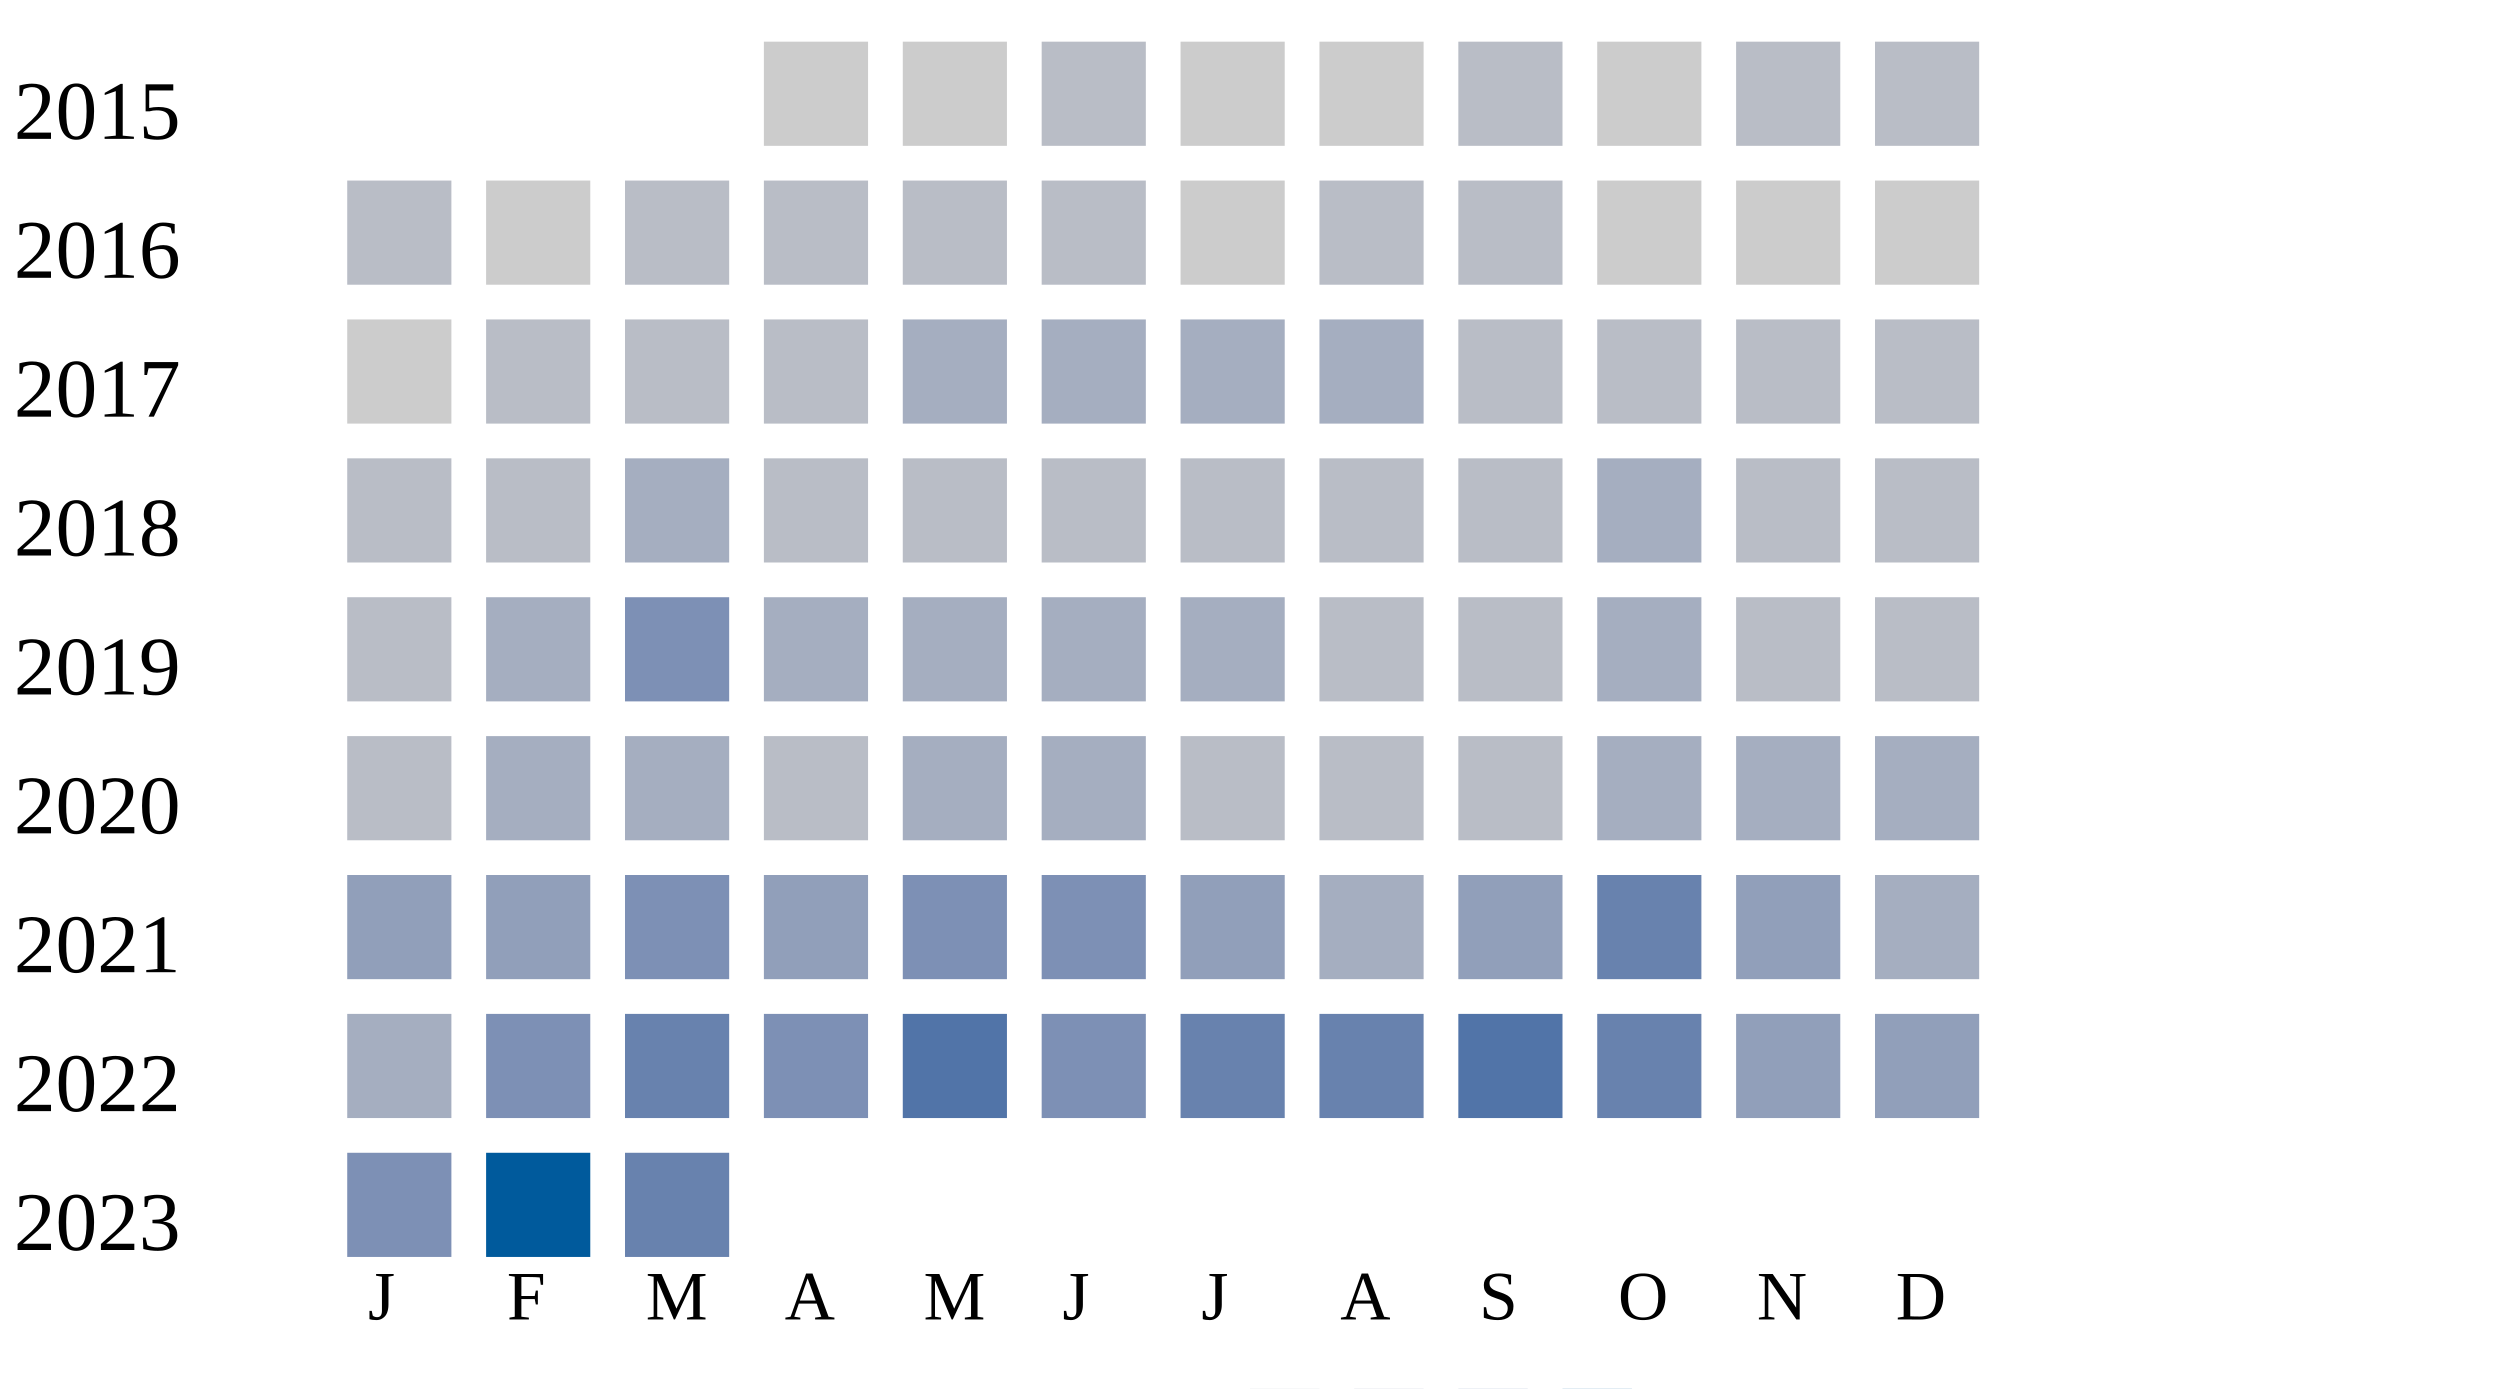
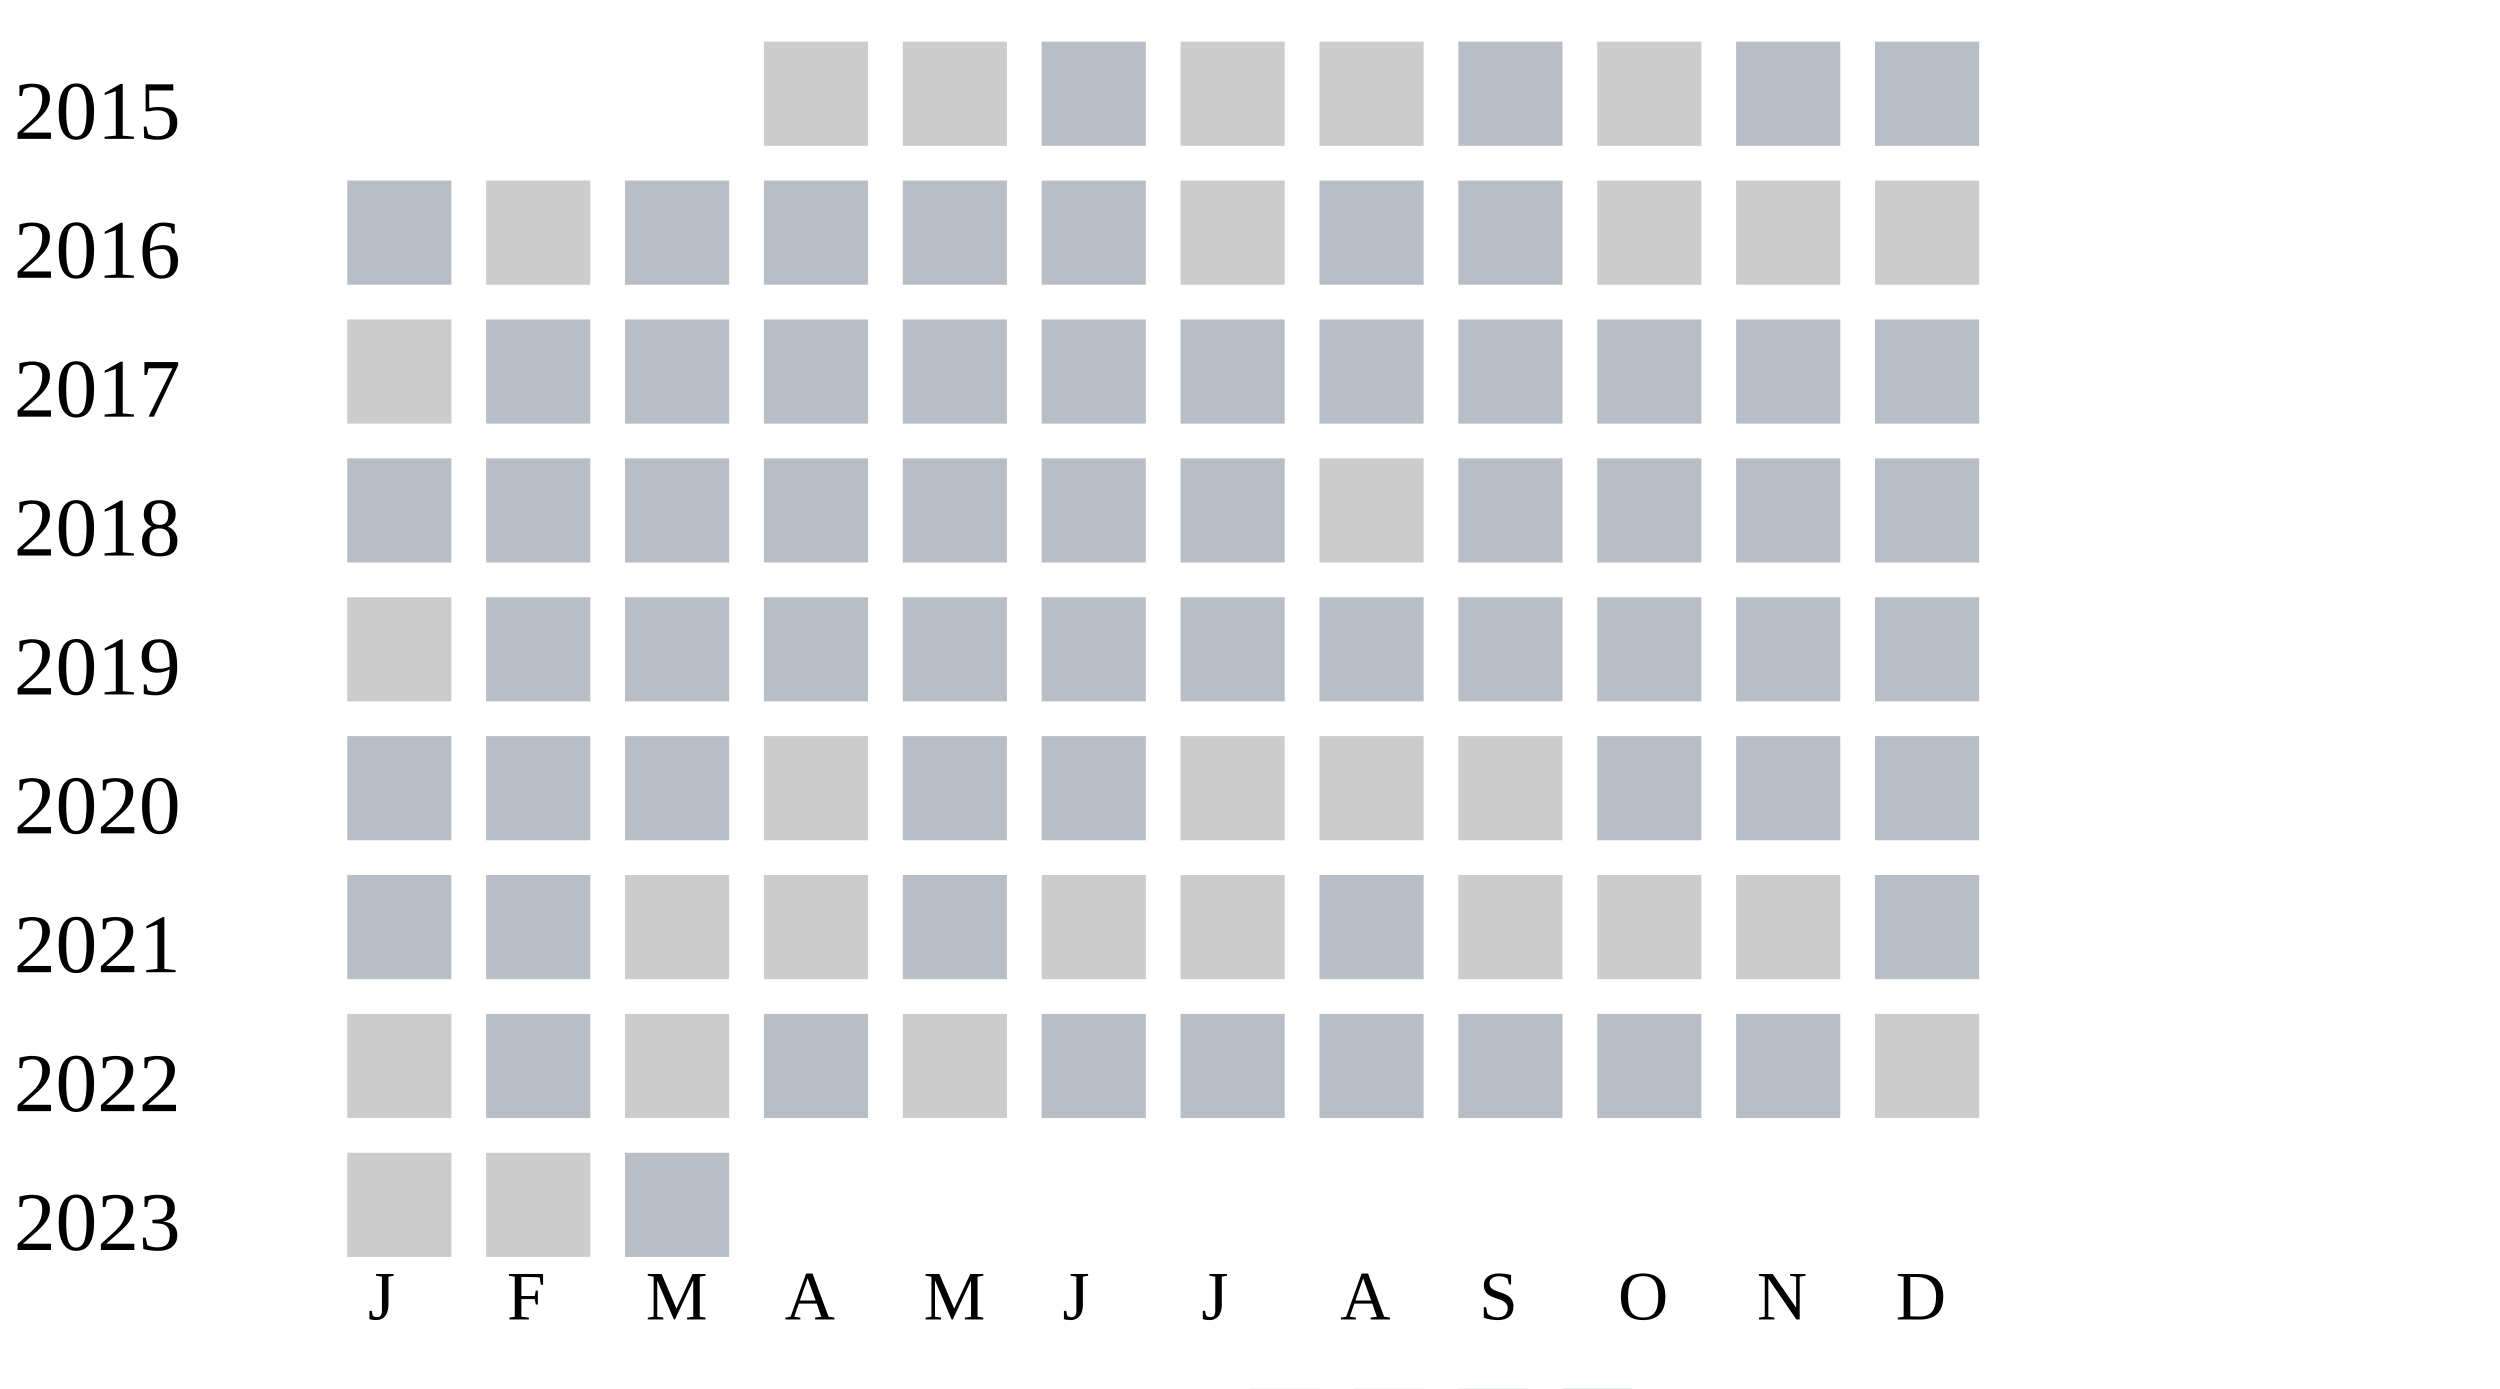
<svg xmlns="http://www.w3.org/2000/svg" width="360" height="200">
  <g transform="translate(0 0)">
    <text x="2" y="20">2015</text>
    <rect x="110" y="6" width="15" height="15" fill="#cccccc" />
    <rect x="130" y="6" width="15" height="15" fill="#cccccc" />
    <rect x="150" y="6" width="15" height="15" fill="#b9bdc6" />
    <rect x="170" y="6" width="15" height="15" fill="#cccccc" />
    <rect x="190" y="6" width="15" height="15" fill="#cccccc" />
    <rect x="210" y="6" width="15" height="15" fill="#b9bdc6" />
    <rect x="230" y="6" width="15" height="15" fill="#cccccc" />
    <rect x="250" y="6" width="15" height="15" fill="#b9bdc6" />
    <rect x="270" y="6" width="15" height="15" fill="#b9bdc6" />
  </g>
  <g transform="translate(0 20)">
    <text x="2" y="20">2016</text>
    <rect x="50" y="6" width="15" height="15" fill="#b9bdc6" />
    <rect x="70" y="6" width="15" height="15" fill="#cccccc" />
    <rect x="90" y="6" width="15" height="15" fill="#b9bdc6" />
    <rect x="110" y="6" width="15" height="15" fill="#b9bdc6" />
    <rect x="130" y="6" width="15" height="15" fill="#b9bdc6" />
    <rect x="150" y="6" width="15" height="15" fill="#b9bdc6" />
    <rect x="170" y="6" width="15" height="15" fill="#cccccc" />
    <rect x="190" y="6" width="15" height="15" fill="#b9bdc6" />
    <rect x="210" y="6" width="15" height="15" fill="#b9bdc6" />
    <rect x="230" y="6" width="15" height="15" fill="#cccccc" />
    <rect x="250" y="6" width="15" height="15" fill="#cccccc" />
    <rect x="270" y="6" width="15" height="15" fill="#cccccc" />
  </g>
  <g transform="translate(0 40)">
    <text x="2" y="20">2017</text>
    <rect x="50" y="6" width="15" height="15" fill="#cccccc" />
    <rect x="70" y="6" width="15" height="15" fill="#b9bdc6" />
    <rect x="90" y="6" width="15" height="15" fill="#b9bdc6" />
    <rect x="110" y="6" width="15" height="15" fill="#b9bdc6" />
-     <rect x="130" y="6" width="15" height="15" fill="#a5aec0" />
-     <rect x="150" y="6" width="15" height="15" fill="#a5aec0" />
-     <rect x="170" y="6" width="15" height="15" fill="#a5aec0" />
-     <rect x="190" y="6" width="15" height="15" fill="#a5aec0" />
+     <rect x="130" y="6" width="15" height="15" fill="#b9bdc6" />
+     <rect x="150" y="6" width="15" height="15" fill="#b9bdc6" />
+     <rect x="170" y="6" width="15" height="15" fill="#b9bdc6" />
+     <rect x="190" y="6" width="15" height="15" fill="#b9bdc6" />
    <rect x="210" y="6" width="15" height="15" fill="#b9bdc6" />
    <rect x="230" y="6" width="15" height="15" fill="#b9bdc6" />
    <rect x="250" y="6" width="15" height="15" fill="#b9bdc6" />
    <rect x="270" y="6" width="15" height="15" fill="#b9bdc6" />
  </g>
  <g transform="translate(0 60)">
    <text x="2" y="20">2018</text>
    <rect x="50" y="6" width="15" height="15" fill="#b9bdc6" />
    <rect x="70" y="6" width="15" height="15" fill="#b9bdc6" />
-     <rect x="90" y="6" width="15" height="15" fill="#a5aec0" />
+     <rect x="90" y="6" width="15" height="15" fill="#b9bdc6" />
+     <rect x="110" y="6" width="15" height="15" fill="#b9bdc6" />
+     <rect x="130" y="6" width="15" height="15" fill="#b9bdc6" />
+     <rect x="150" y="6" width="15" height="15" fill="#b9bdc6" />
+     <rect x="170" y="6" width="15" height="15" fill="#b9bdc6" />
+     <rect x="190" y="6" width="15" height="15" fill="#cccccc" />
+     <rect x="210" y="6" width="15" height="15" fill="#b9bdc6" />
+     <rect x="230" y="6" width="15" height="15" fill="#b9bdc6" />
+     <rect x="250" y="6" width="15" height="15" fill="#b9bdc6" />
+     <rect x="270" y="6" width="15" height="15" fill="#b9bdc6" />
+   </g>
+   <g transform="translate(0 80)">
+     <text x="2" y="20">2019</text>
+     <rect x="50" y="6" width="15" height="15" fill="#cccccc" />
+     <rect x="70" y="6" width="15" height="15" fill="#b9bdc6" />
+     <rect x="90" y="6" width="15" height="15" fill="#b9bdc6" />
    <rect x="110" y="6" width="15" height="15" fill="#b9bdc6" />
    <rect x="130" y="6" width="15" height="15" fill="#b9bdc6" />
    <rect x="150" y="6" width="15" height="15" fill="#b9bdc6" />
    <rect x="170" y="6" width="15" height="15" fill="#b9bdc6" />
    <rect x="190" y="6" width="15" height="15" fill="#b9bdc6" />
    <rect x="210" y="6" width="15" height="15" fill="#b9bdc6" />
-     <rect x="230" y="6" width="15" height="15" fill="#a5aec0" />
-     <rect x="250" y="6" width="15" height="15" fill="#b9bdc6" />
-     <rect x="270" y="6" width="15" height="15" fill="#b9bdc6" />
-   </g>
-   <g transform="translate(0 80)">
-     <text x="2" y="20">2019</text>
-     <rect x="50" y="6" width="15" height="15" fill="#b9bdc6" />
-     <rect x="70" y="6" width="15" height="15" fill="#a5aec0" />
-     <rect x="90" y="6" width="15" height="15" fill="#7d90b5" />
-     <rect x="110" y="6" width="15" height="15" fill="#a5aec0" />
-     <rect x="130" y="6" width="15" height="15" fill="#a5aec0" />
-     <rect x="150" y="6" width="15" height="15" fill="#a5aec0" />
-     <rect x="170" y="6" width="15" height="15" fill="#a5aec0" />
-     <rect x="190" y="6" width="15" height="15" fill="#b9bdc6" />
-     <rect x="210" y="6" width="15" height="15" fill="#b9bdc6" />
-     <rect x="230" y="6" width="15" height="15" fill="#a5aec0" />
+     <rect x="230" y="6" width="15" height="15" fill="#b9bdc6" />
    <rect x="250" y="6" width="15" height="15" fill="#b9bdc6" />
    <rect x="270" y="6" width="15" height="15" fill="#b9bdc6" />
  </g>
  <g transform="translate(0 100)">
    <text x="2" y="20">2020</text>
    <rect x="50" y="6" width="15" height="15" fill="#b9bdc6" />
-     <rect x="70" y="6" width="15" height="15" fill="#a5aec0" />
-     <rect x="90" y="6" width="15" height="15" fill="#a5aec0" />
+     <rect x="70" y="6" width="15" height="15" fill="#b9bdc6" />
+     <rect x="90" y="6" width="15" height="15" fill="#b9bdc6" />
+     <rect x="110" y="6" width="15" height="15" fill="#cccccc" />
+     <rect x="130" y="6" width="15" height="15" fill="#b9bdc6" />
+     <rect x="150" y="6" width="15" height="15" fill="#b9bdc6" />
+     <rect x="170" y="6" width="15" height="15" fill="#cccccc" />
+     <rect x="190" y="6" width="15" height="15" fill="#cccccc" />
+     <rect x="210" y="6" width="15" height="15" fill="#cccccc" />
+     <rect x="230" y="6" width="15" height="15" fill="#b9bdc6" />
+     <rect x="250" y="6" width="15" height="15" fill="#b9bdc6" />
+     <rect x="270" y="6" width="15" height="15" fill="#b9bdc6" />
+   </g>
+   <g transform="translate(0 120)">
+     <text x="2" y="20">2021</text>
+     <rect x="50" y="6" width="15" height="15" fill="#b9bdc6" />
+     <rect x="70" y="6" width="15" height="15" fill="#b9bdc6" />
+     <rect x="90" y="6" width="15" height="15" fill="#cccccc" />
+     <rect x="110" y="6" width="15" height="15" fill="#cccccc" />
+     <rect x="130" y="6" width="15" height="15" fill="#b9bdc6" />
+     <rect x="150" y="6" width="15" height="15" fill="#cccccc" />
+     <rect x="170" y="6" width="15" height="15" fill="#cccccc" />
+     <rect x="190" y="6" width="15" height="15" fill="#b9bdc6" />
+     <rect x="210" y="6" width="15" height="15" fill="#cccccc" />
+     <rect x="230" y="6" width="15" height="15" fill="#cccccc" />
+     <rect x="250" y="6" width="15" height="15" fill="#cccccc" />
+     <rect x="270" y="6" width="15" height="15" fill="#b9bdc6" />
+   </g>
+   <g transform="translate(0 140)">
+     <text x="2" y="20">2022</text>
+     <rect x="50" y="6" width="15" height="15" fill="#cccccc" />
+     <rect x="70" y="6" width="15" height="15" fill="#b9bdc6" />
+     <rect x="90" y="6" width="15" height="15" fill="#cccccc" />
    <rect x="110" y="6" width="15" height="15" fill="#b9bdc6" />
-     <rect x="130" y="6" width="15" height="15" fill="#a5aec0" />
-     <rect x="150" y="6" width="15" height="15" fill="#a5aec0" />
+     <rect x="130" y="6" width="15" height="15" fill="#cccccc" />
+     <rect x="150" y="6" width="15" height="15" fill="#b9bdc6" />
    <rect x="170" y="6" width="15" height="15" fill="#b9bdc6" />
    <rect x="190" y="6" width="15" height="15" fill="#b9bdc6" />
    <rect x="210" y="6" width="15" height="15" fill="#b9bdc6" />
-     <rect x="230" y="6" width="15" height="15" fill="#a5aec0" />
-     <rect x="250" y="6" width="15" height="15" fill="#a5aec0" />
-     <rect x="270" y="6" width="15" height="15" fill="#a5aec0" />
-   </g>
-   <g transform="translate(0 120)">
-     <text x="2" y="20">2021</text>
-     <rect x="50" y="6" width="15" height="15" fill="#919fba" />
-     <rect x="70" y="6" width="15" height="15" fill="#919fba" />
-     <rect x="90" y="6" width="15" height="15" fill="#7d90b5" />
-     <rect x="110" y="6" width="15" height="15" fill="#919fba" />
-     <rect x="130" y="6" width="15" height="15" fill="#7d90b5" />
-     <rect x="150" y="6" width="15" height="15" fill="#7d90b5" />
-     <rect x="170" y="6" width="15" height="15" fill="#919fba" />
-     <rect x="190" y="6" width="15" height="15" fill="#a5aec0" />
-     <rect x="210" y="6" width="15" height="15" fill="#919fba" />
-     <rect x="230" y="6" width="15" height="15" fill="#6882ae" />
-     <rect x="250" y="6" width="15" height="15" fill="#919fba" />
-     <rect x="270" y="6" width="15" height="15" fill="#a5aec0" />
-   </g>
-   <g transform="translate(0 140)">
-     <text x="2" y="20">2022</text>
-     <rect x="50" y="6" width="15" height="15" fill="#a5aec0" />
-     <rect x="70" y="6" width="15" height="15" fill="#7d90b5" />
-     <rect x="90" y="6" width="15" height="15" fill="#6882ae" />
-     <rect x="110" y="6" width="15" height="15" fill="#7d90b5" />
-     <rect x="130" y="6" width="15" height="15" fill="#5174a8" />
-     <rect x="150" y="6" width="15" height="15" fill="#7d90b5" />
-     <rect x="170" y="6" width="15" height="15" fill="#6882ae" />
-     <rect x="190" y="6" width="15" height="15" fill="#6882ae" />
-     <rect x="210" y="6" width="15" height="15" fill="#5174a8" />
-     <rect x="230" y="6" width="15" height="15" fill="#6882ae" />
-     <rect x="250" y="6" width="15" height="15" fill="#919fba" />
-     <rect x="270" y="6" width="15" height="15" fill="#919fba" />
+     <rect x="230" y="6" width="15" height="15" fill="#b9bdc6" />
+     <rect x="250" y="6" width="15" height="15" fill="#b9bdc6" />
+     <rect x="270" y="6" width="15" height="15" fill="#cccccc" />
  </g>
  <g transform="translate(0 160)">
    <text x="2" y="20">2023</text>
-     <rect x="50" y="6" width="15" height="15" fill="#7d90b5" />
-     <rect x="70" y="6" width="15" height="15" fill="#005a9c" />
-     <rect x="90" y="6" width="15" height="15" fill="#6882ae" />
+     <rect x="50" y="6" width="15" height="15" fill="#cccccc" />
+     <rect x="70" y="6" width="15" height="15" fill="#cccccc" />
+     <rect x="90" y="6" width="15" height="15" fill="#b9bdc6" />
  </g>
  <text style="font-size: 10px; text-align: center" x="53" y="190">J</text>
  <text style="font-size: 10px; text-align: center" x="73" y="190">F</text>
  <text style="font-size: 10px; text-align: center" x="93" y="190">M</text>
  <text style="font-size: 10px; text-align: center" x="113" y="190">A</text>
  <text style="font-size: 10px; text-align: center" x="133" y="190">M</text>
  <text style="font-size: 10px; text-align: center" x="153" y="190">J</text>
  <text style="font-size: 10px; text-align: center" x="173" y="190">J</text>
  <text style="font-size: 10px; text-align: center" x="193" y="190">A</text>
  <text style="font-size: 10px; text-align: center" x="213" y="190">S</text>
  <text style="font-size: 10px; text-align: center" x="233" y="190">O</text>
  <text style="font-size: 10px; text-align: center" x="253" y="190">N</text>
  <text style="font-size: 10px; text-align: center" x="273" y="190">D</text>
  <text style="font-size: 10px;" x="155" y="209">Less</text>
  <rect fill="#b9bdc6" width="10" height="10" x="180" y="200" />
  <rect fill="#919fba" width="10" height="10" x="195" y="200" />
  <rect fill="#6882ae" width="10" height="10" x="210" y="200" />
  <rect fill="#005a9c" width="10" height="10" x="225" y="200" />
  <text x="240" y="209" style="font-size: 10px;">More</text>
</svg>
